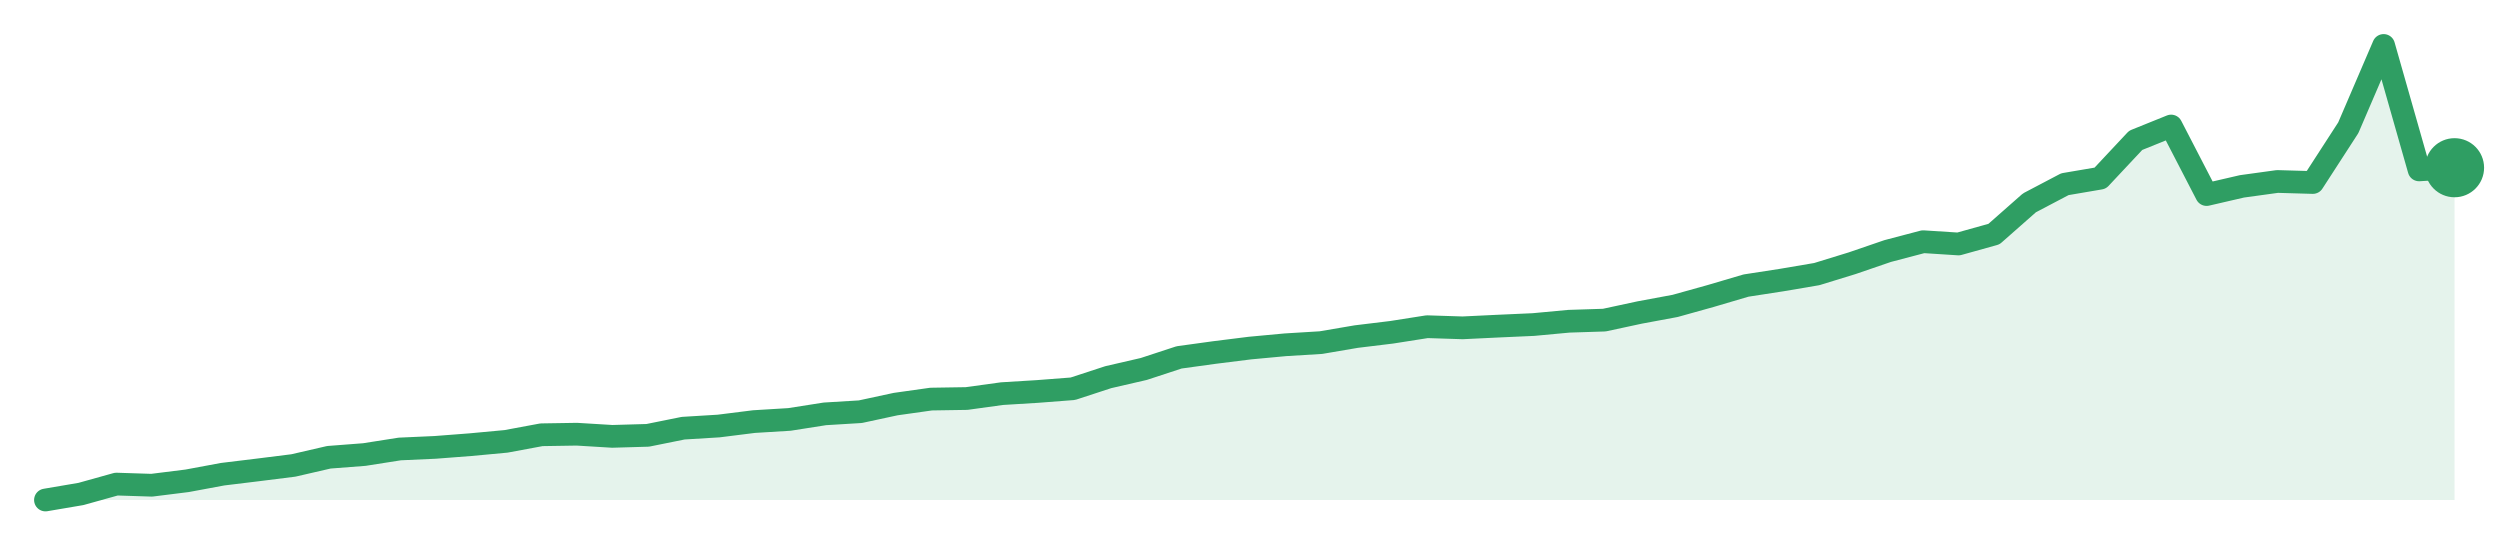
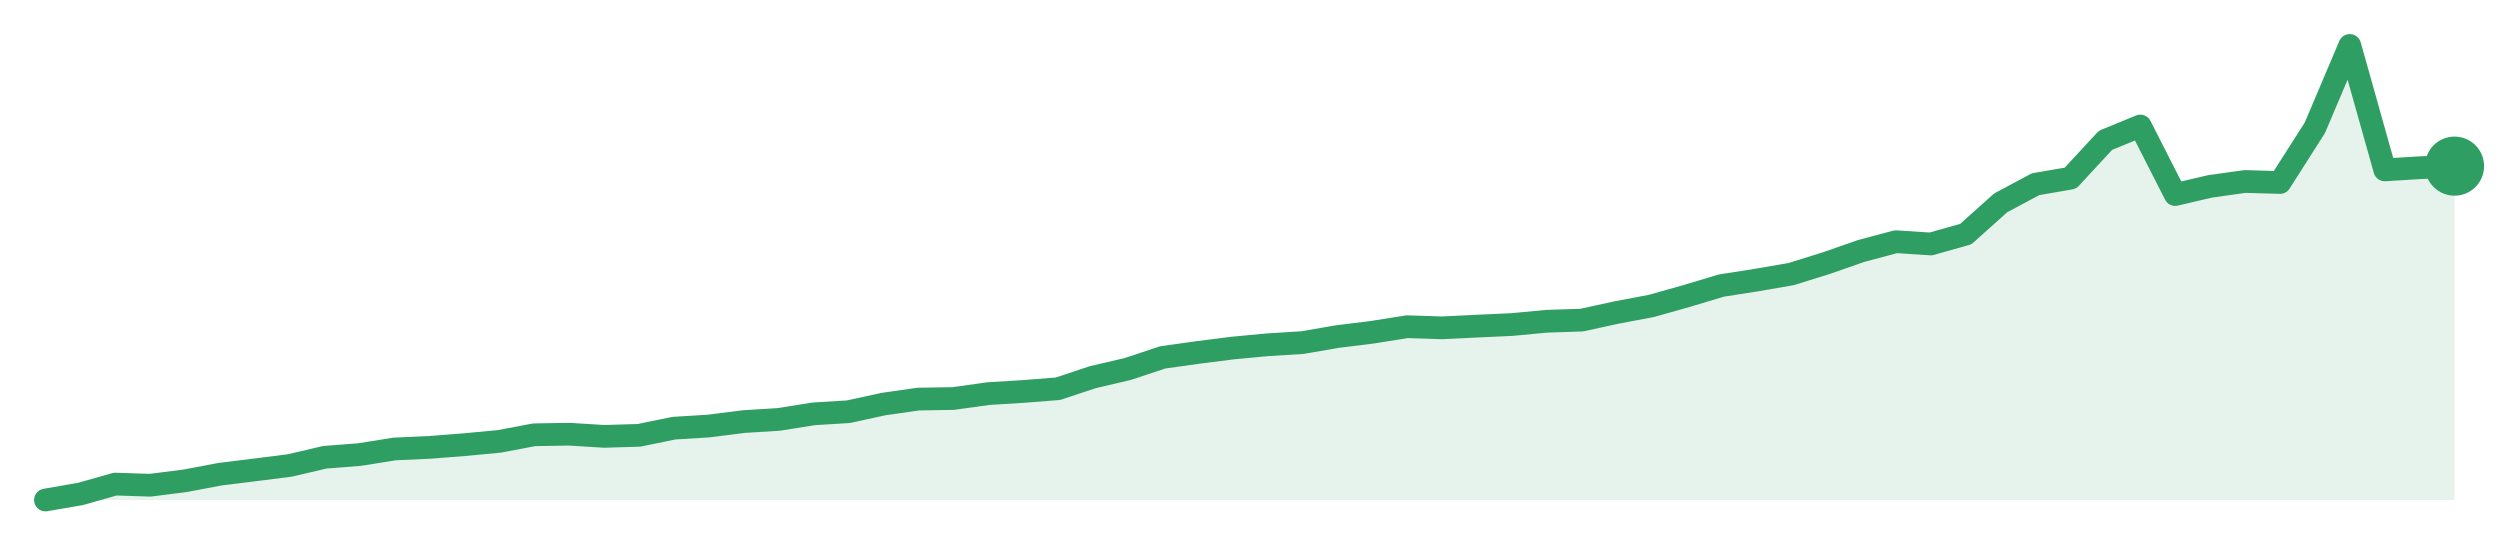
<svg xmlns="http://www.w3.org/2000/svg" width="220" height="48" viewBox="0 0 220 48" role="img" aria-label="trend">
-   <path d="M4.0,44.0 L4.0,44.0 L7.12,43.47 L10.24,42.6 L13.35,42.7 L16.47,42.31 L19.59,41.73 L22.71,41.35 L25.82,40.96 L28.94,40.24 L32.06,40.0 L35.18,39.51 L38.29,39.37 L41.41,39.13 L44.53,38.84 L47.65,38.26 L50.76,38.21 L53.88,38.4 L57.0,38.31 L60.12,37.68 L63.24,37.49 L66.35,37.1 L69.47,36.91 L72.59,36.42 L75.71,36.23 L78.82,35.56 L81.94,35.12 L85.06,35.07 L88.18,34.64 L91.29,34.45 L94.41,34.21 L97.53,33.19 L100.65,32.47 L103.76,31.45 L106.88,31.02 L110.0,30.63 L113.12,30.34 L116.24,30.15 L119.35,29.62 L122.47,29.24 L125.59,28.75 L128.71,28.85 L131.82,28.7 L134.94,28.56 L138.06,28.27 L141.18,28.17 L144.29,27.5 L147.41,26.92 L150.53,26.05 L153.65,25.13 L156.76,24.65 L159.88,24.12 L163.0,23.16 L166.12,22.09 L169.24,21.27 L172.35,21.47 L175.47,20.6 L178.59,17.85 L181.71,16.21 L184.82,15.68 L187.94,12.35 L191.06,11.09 L194.18,17.12 L197.29,16.4 L200.41,15.97 L203.53,16.06 L206.65,11.24 L209.76,4.0 L212.88,14.95 L216.0,14.76 L216.0,44.0 Z" fill="#2f9e631f" />
-   <path d="M4.0,44.0 L7.12,43.47 L10.24,42.6 L13.35,42.7 L16.47,42.31 L19.59,41.73 L22.71,41.35 L25.82,40.96 L28.94,40.24 L32.06,40.0 L35.18,39.51 L38.29,39.37 L41.41,39.13 L44.53,38.84 L47.65,38.26 L50.76,38.21 L53.88,38.4 L57.0,38.31 L60.12,37.68 L63.24,37.49 L66.35,37.1 L69.47,36.91 L72.59,36.42 L75.71,36.23 L78.82,35.56 L81.94,35.12 L85.06,35.07 L88.18,34.64 L91.29,34.45 L94.41,34.21 L97.53,33.19 L100.65,32.47 L103.76,31.45 L106.88,31.02 L110.0,30.63 L113.12,30.34 L116.24,30.15 L119.35,29.62 L122.47,29.24 L125.59,28.75 L128.71,28.85 L131.82,28.7 L134.94,28.56 L138.06,28.27 L141.18,28.17 L144.29,27.5 L147.41,26.92 L150.53,26.05 L153.65,25.13 L156.76,24.65 L159.88,24.12 L163.0,23.16 L166.12,22.09 L169.24,21.27 L172.35,21.47 L175.47,20.6 L178.59,17.85 L181.71,16.21 L184.82,15.68 L187.94,12.35 L191.06,11.09 L194.18,17.12 L197.29,16.4 L200.41,15.97 L203.53,16.06 L206.65,11.24 L209.76,4.0 L212.88,14.95 L216.0,14.76" fill="none" stroke="#2f9e63" stroke-width="2" stroke-linejoin="round" stroke-linecap="round" />
-   <circle cx="216.0" cy="14.76" r="2.6" fill="#2f9e63" />
+   <path d="M4.0,44.0 L4.0,44.0 L7.07,43.47 L10.14,42.6 L13.22,42.7 L16.29,42.31 L19.36,41.73 L22.43,41.35 L25.51,40.96 L28.58,40.24 L31.65,40.0 L34.72,39.51 L37.8,39.37 L40.87,39.13 L43.94,38.84 L47.01,38.26 L50.09,38.21 L53.16,38.4 L56.23,38.31 L59.3,37.68 L62.38,37.49 L65.45,37.1 L68.52,36.91 L71.59,36.42 L74.67,36.23 L77.74,35.56 L80.81,35.12 L83.88,35.07 L86.96,34.64 L90.03,34.45 L93.1,34.21 L96.17,33.19 L99.25,32.47 L102.32,31.45 L105.39,31.02 L108.46,30.63 L111.54,30.34 L114.61,30.15 L117.68,29.62 L120.75,29.24 L123.83,28.75 L126.9,28.85 L129.97,28.7 L133.04,28.56 L136.12,28.27 L139.19,28.17 L142.26,27.5 L145.33,26.92 L148.41,26.05 L151.48,25.13 L154.55,24.65 L157.62,24.12 L160.7,23.16 L163.77,22.09 L166.84,21.27 L169.91,21.47 L172.99,20.6 L176.06,17.85 L179.13,16.21 L182.2,15.68 L185.28,12.35 L188.35,11.09 L191.42,17.12 L194.49,16.4 L197.57,15.97 L200.64,16.06 L203.71,11.24 L206.78,4.0 L209.86,14.95 L212.93,14.76 L216.0,14.62 L216.0,44.0 Z" fill="#2f9e631f" />
+   <path d="M4.0,44.0 L7.07,43.47 L10.14,42.6 L13.22,42.7 L16.29,42.31 L19.36,41.73 L22.43,41.35 L25.51,40.96 L28.58,40.24 L31.65,40.0 L34.72,39.51 L37.8,39.37 L40.87,39.13 L43.94,38.84 L47.01,38.26 L50.09,38.21 L53.16,38.4 L56.23,38.31 L59.3,37.68 L62.38,37.49 L65.45,37.1 L68.52,36.91 L71.59,36.42 L74.67,36.23 L77.74,35.56 L80.81,35.12 L83.88,35.07 L86.96,34.64 L90.03,34.45 L93.1,34.21 L96.17,33.19 L99.25,32.47 L102.32,31.45 L105.39,31.02 L108.46,30.63 L111.54,30.34 L114.61,30.15 L117.68,29.62 L120.75,29.24 L123.83,28.75 L126.9,28.85 L129.97,28.7 L133.04,28.56 L136.12,28.27 L139.19,28.17 L142.26,27.5 L145.33,26.92 L148.41,26.05 L151.48,25.13 L154.55,24.65 L157.62,24.12 L160.7,23.16 L163.77,22.09 L166.84,21.27 L169.91,21.47 L172.99,20.6 L176.06,17.85 L179.13,16.21 L182.2,15.68 L185.28,12.35 L188.35,11.09 L191.42,17.12 L194.49,16.4 L197.57,15.97 L200.64,16.06 L203.71,11.24 L206.78,4.0 L209.86,14.95 L212.93,14.76 L216.0,14.62" fill="none" stroke="#2f9e63" stroke-width="2" stroke-linejoin="round" stroke-linecap="round" />
+   <circle cx="216.0" cy="14.62" r="2.6" fill="#2f9e63" />
</svg>
